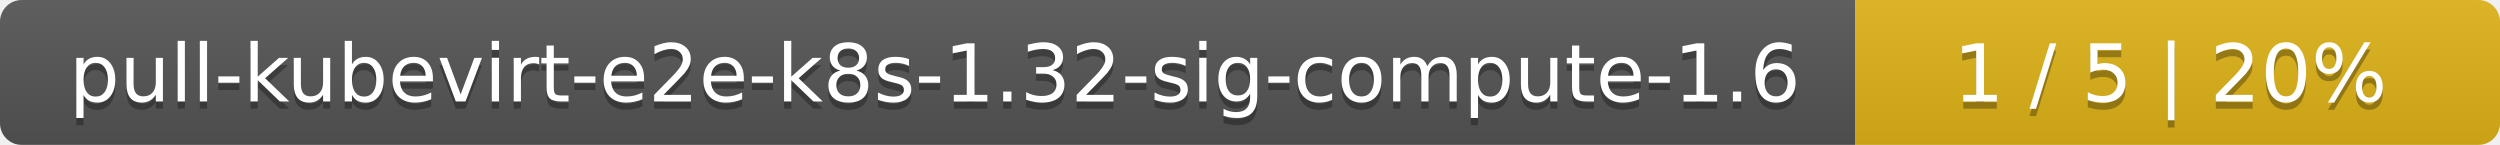
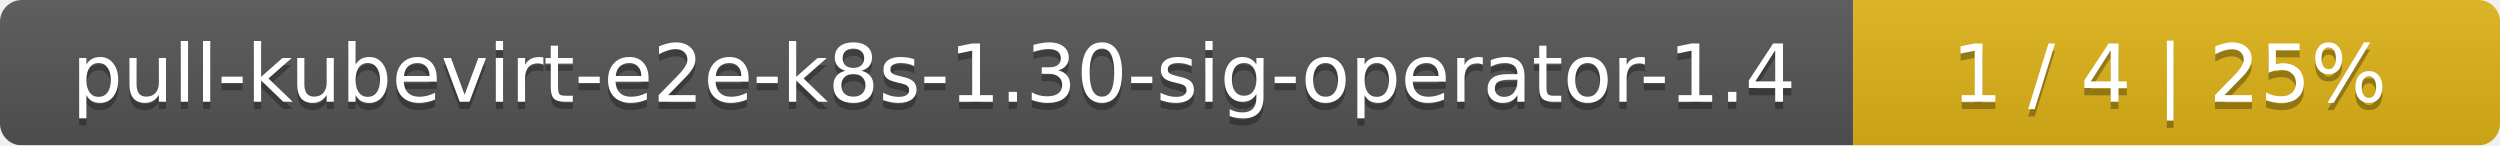
- <svg xmlns="http://www.w3.org/2000/svg" width="345" height="20">
+ <svg xmlns="http://www.w3.org/2000/svg" width="344" height="20">
  <linearGradient id="smooth" x2="0" y2="100%">
    <stop offset="0" stop-color="#bbb" stop-opacity=".1" />
    <stop offset="1" stop-opacity=".1" />
  </linearGradient>
  <mask id="round">
-     <rect width="345" height="20" rx="3" fill="#fff" />
+     <rect width="344" height="20" rx="3" fill="#fff" />
  </mask>
  <g mask="url(#round)">
-     <rect width="256" height="20" fill="#555" />
-     <rect x="256" width="89" height="20" fill="#dfb317" />
-     <rect width="345" height="20" fill="url(#smooth)" />
+     <rect width="255" height="20" fill="#555" />
+     <rect x="255" width="89" height="20" fill="#dfb317" />
+     <rect width="344" height="20" fill="url(#smooth)" />
  </g>
  <g fill="#fff" text-anchor="middle" font-family="DejaVu Sans,Verdana,Geneva,sans-serif" font-size="11">
-     <text x="129" y="15" fill="#010101" fill-opacity=".3">pull-kubevirt-e2e-k8s-1.32-sig-compute-1.6</text>
-     <text x="129" y="14">pull-kubevirt-e2e-k8s-1.32-sig-compute-1.6</text>
-     <text x="299.5" y="15" fill="#010101" fill-opacity=".3">1 / 5    |    20%</text>
-     <text x="299.5" y="14">1 / 5    |    20%</text>
+     <text x="128.5" y="15" fill="#010101" fill-opacity=".3">pull-kubevirt-e2e-k8s-1.30-sig-operator-1.4</text>
+     <text x="128.5" y="14">pull-kubevirt-e2e-k8s-1.30-sig-operator-1.4</text>
+     <text x="298.5" y="15" fill="#010101" fill-opacity=".3">1 / 4    |    25%</text>
+     <text x="298.5" y="14">1 / 4    |    25%</text>
  </g>
</svg>
